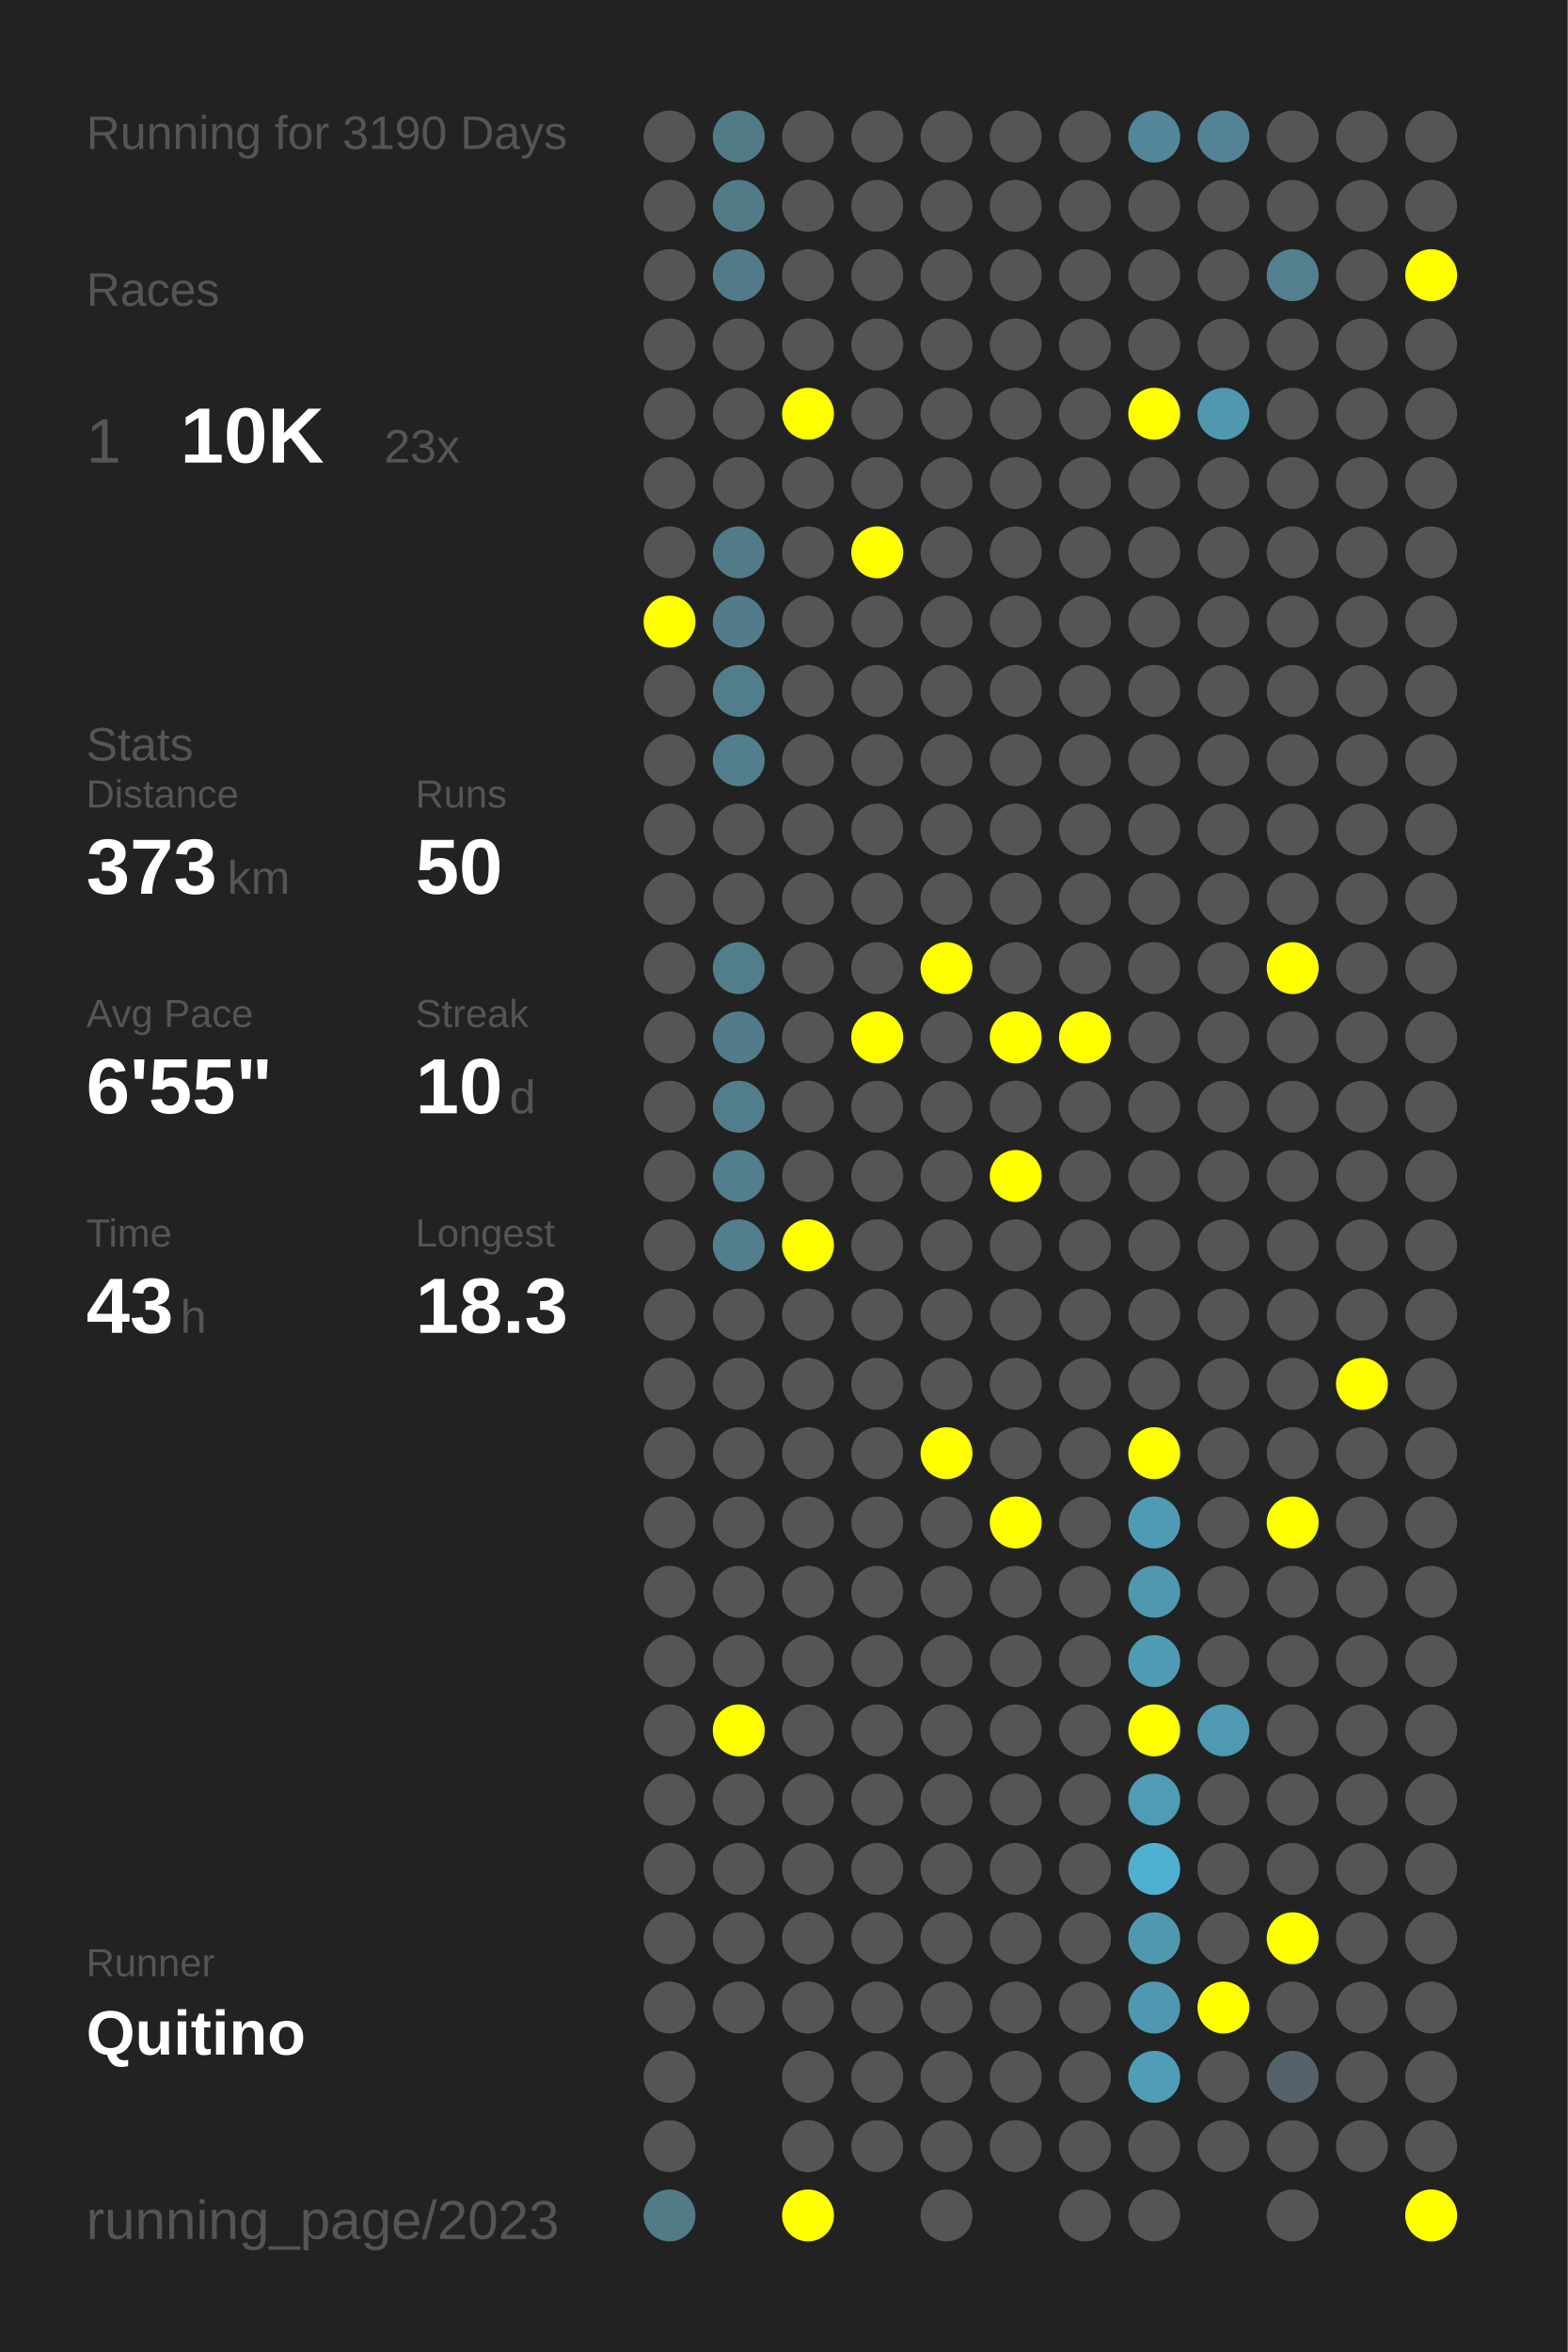
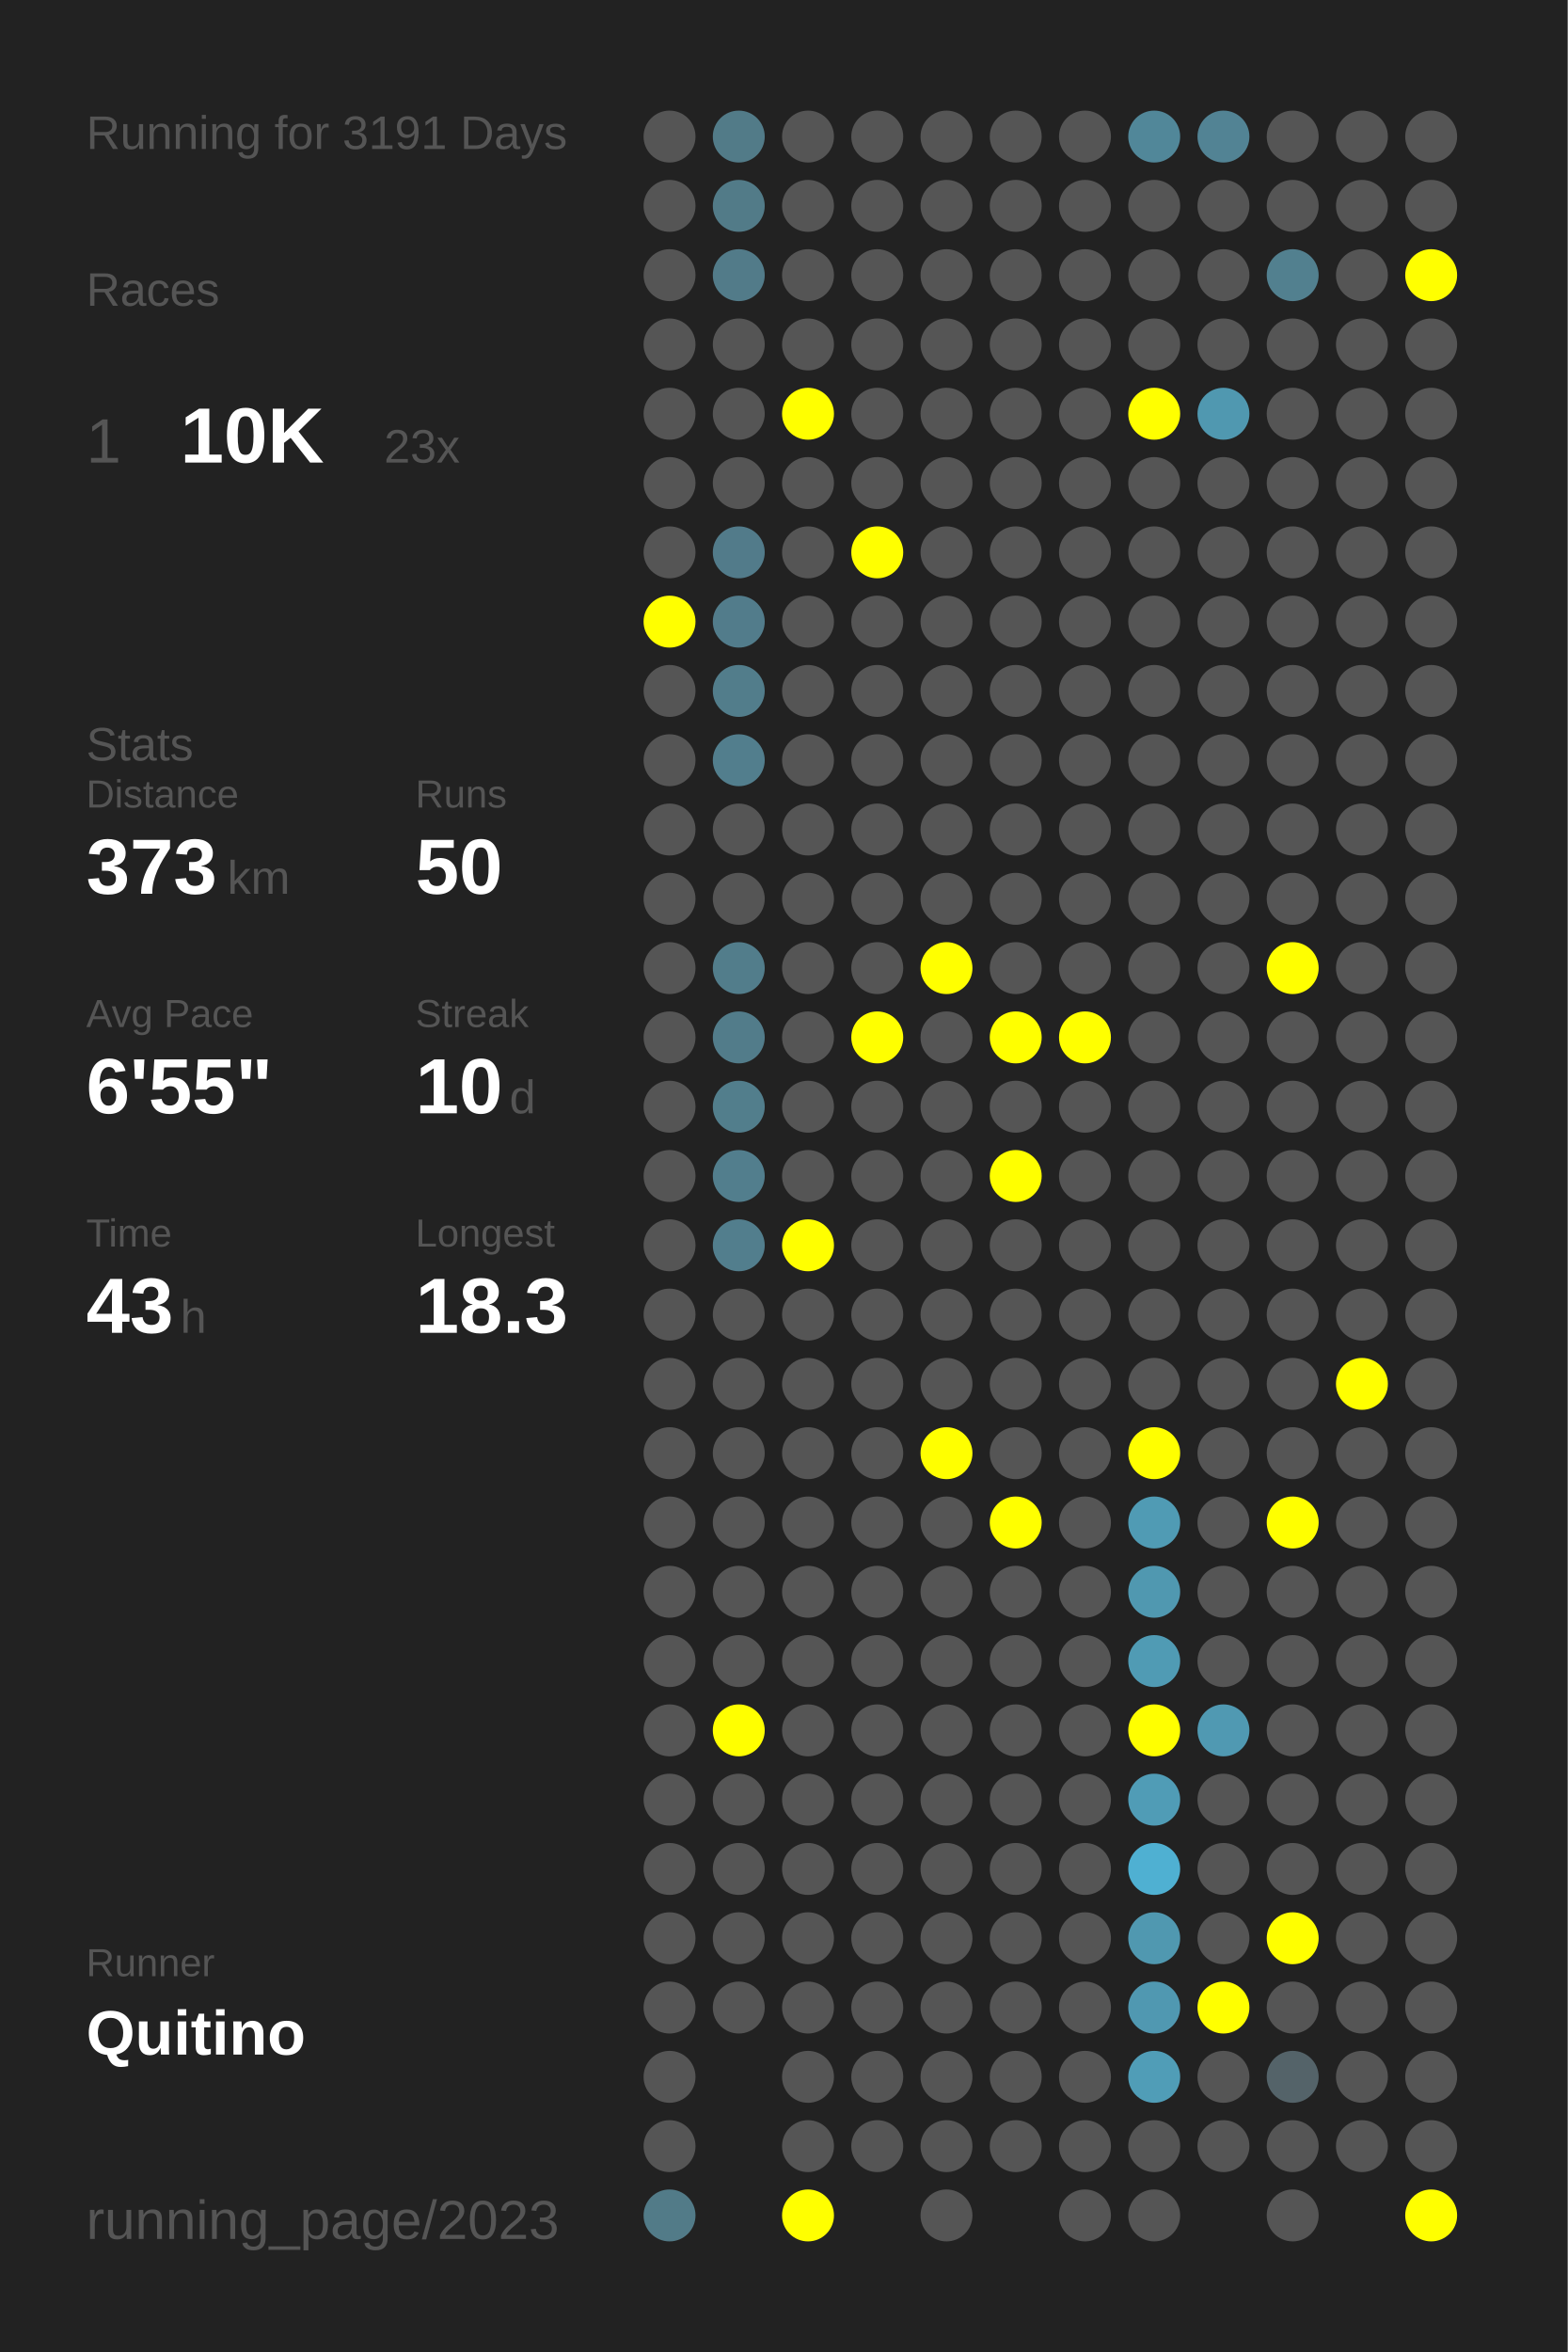
<svg xmlns="http://www.w3.org/2000/svg" baseProfile="full" height="300mm" version="1.1" viewBox="0,0,200,300" width="200mm">
  <defs />
  <rect fill="#222222" height="300" width="200" x="0" y="0" />
-   <text fill="#555555" style="font-size:6px; font-family:Arial;" x="11" y="19">Running for 3190 Days</text>
+   <text fill="#555555" style="font-size:6px; font-family:Arial;" x="11" y="19">Running for 3191 Days</text>
  <text fill="#555555" style="font-size:6px; font-family:Arial;" x="11" y="39">Races</text>
  <text fill="#555555" style="font-size:8px; font-family:Arial;" x="11" y="59">1</text>
  <text fill="#FFFFFF" style="font-size:10px; font-family:Arial; font-weight:bold;" x="23" y="59">10K</text>
  <text fill="#555555" style="font-size:6px; font-family:Arial;" x="49" y="59">23x</text>
  <text fill="#555555" style="font-size:6px; font-family:Arial;" x="11" y="97">Stats</text>
  <text fill="#555555" style="font-size:5px; font-family:Arial;" x="11" y="103">Distance</text>
  <text fill="#FFFFFF" style="font-size:10px; font-family:Arial; font-weight:bold;" x="11" y="114">373</text>
  <text fill="#555555" style="font-size:6px; font-family:Arial;" x="29" y="114">km</text>
  <text fill="#555555" style="font-size:5px; font-family:Arial;" x="53" y="103">Runs</text>
  <text fill="#FFFFFF" style="font-size:10px; font-family:Arial; font-weight:bold;" x="53" y="114">50</text>
  <text fill="#555555" style="font-size:5px; font-family:Arial;" x="11" y="131">Avg Pace</text>
  <text fill="#FFFFFF" style="font-size:10px; font-family:Arial; font-weight:bold;" x="11" y="142">6'55"</text>
  <text fill="#555555" style="font-size:5px; font-family:Arial;" x="53" y="131">Streak</text>
  <text fill="#FFFFFF" style="font-size:10px; font-family:Arial; font-weight:bold;" x="53" y="142">10</text>
  <text fill="#555555" style="font-size:6px; font-family:Arial;" x="65" y="142">d</text>
  <text fill="#555555" style="font-size:5px; font-family:Arial;" x="11" y="159">Time</text>
  <text fill="#FFFFFF" style="font-size:10px; font-family:Arial; font-weight:bold;" x="11" y="170">43</text>
  <text fill="#555555" style="font-size:6px; font-family:Arial;" x="23" y="170">h</text>
  <text fill="#555555" style="font-size:5px; font-family:Arial;" x="53" y="159">Longest</text>
  <text fill="#FFFFFF" style="font-size:10px; font-family:Arial; font-weight:bold;" x="53" y="170">18.3</text>
  <text fill="#555555" style="font-size:5px; font-family:Arial;" x="11" y="252.065">Runner</text>
  <text fill="#FFFFFF" style="font-size:8px; font-family:Arial; font-weight:bold;" x="11" y="262.065">Quitino</text>
  <text fill="#555555" style="font-size:7px; font-family:Arial;" x="11" y="285.581">running_page/2023</text>
  <circle cx="85.417" cy="17.419" fill="#555555" r="3.312" />
  <circle cx="85.417" cy="26.258" fill="#555555" r="3.312" />
  <circle cx="85.417" cy="35.097" fill="#555555" r="3.312" />
  <circle cx="85.417" cy="43.935" fill="#555555" r="3.312" />
  <circle cx="85.417" cy="52.774" fill="#555555" r="3.312" />
  <circle cx="85.417" cy="61.613" fill="#555555" r="3.312" />
  <circle cx="85.417" cy="70.452" fill="#555555" r="3.312" />
  <circle cx="85.417" cy="79.29" fill="#FFFF00" r="3.312" />
  <circle cx="85.417" cy="88.129" fill="#555555" r="3.312" />
  <circle cx="85.417" cy="96.968" fill="#555555" r="3.312" />
  <circle cx="85.417" cy="105.806" fill="#555555" r="3.312" />
  <circle cx="85.417" cy="114.645" fill="#555555" r="3.312" />
  <circle cx="85.417" cy="123.484" fill="#555555" r="3.312" />
  <circle cx="85.417" cy="132.323" fill="#555555" r="3.312" />
  <circle cx="85.417" cy="141.161" fill="#555555" r="3.312" />
  <circle cx="85.417" cy="150" fill="#555555" r="3.312" />
  <circle cx="85.417" cy="158.839" fill="#555555" r="3.312" />
  <circle cx="85.417" cy="167.677" fill="#555555" r="3.312" />
  <circle cx="85.417" cy="176.516" fill="#555555" r="3.312" />
  <circle cx="85.417" cy="185.355" fill="#555555" r="3.312" />
  <circle cx="85.417" cy="194.194" fill="#555555" r="3.312" />
  <circle cx="85.417" cy="203.032" fill="#555555" r="3.312" />
  <circle cx="85.417" cy="211.871" fill="#555555" r="3.312" />
  <circle cx="85.417" cy="220.71" fill="#555555" r="3.312" />
  <circle cx="85.417" cy="229.548" fill="#555555" r="3.312" />
  <circle cx="85.417" cy="238.387" fill="#555555" r="3.312" />
  <circle cx="85.417" cy="247.226" fill="#555555" r="3.312" />
  <circle cx="85.417" cy="256.065" fill="#555555" r="3.312" />
  <circle cx="85.417" cy="264.903" fill="#555555" r="3.312" />
  <circle cx="85.417" cy="273.742" fill="#555555" r="3.312" />
  <circle cx="85.417" cy="282.581" fill="#527b88" r="3.312" />
  <circle cx="94.25" cy="17.419" fill="#527b88" r="3.312" />
  <circle cx="94.25" cy="26.258" fill="#527b88" r="3.312" />
  <circle cx="94.25" cy="35.097" fill="#527b89" r="3.312" />
  <circle cx="94.25" cy="43.935" fill="#555555" r="3.312" />
  <circle cx="94.25" cy="52.774" fill="#555555" r="3.312" />
  <circle cx="94.25" cy="61.613" fill="#555555" r="3.312" />
  <circle cx="94.25" cy="70.452" fill="#527b8a" r="3.312" />
  <circle cx="94.25" cy="79.29" fill="#527c8b" r="3.312" />
  <circle cx="94.25" cy="88.129" fill="#527d8b" r="3.312" />
  <circle cx="94.25" cy="96.968" fill="#527e8d" r="3.312" />
  <circle cx="94.25" cy="105.806" fill="#555555" r="3.312" />
  <circle cx="94.25" cy="114.645" fill="#555555" r="3.312" />
  <circle cx="94.25" cy="123.484" fill="#527d8b" r="3.312" />
  <circle cx="94.25" cy="132.323" fill="#527c8a" r="3.312" />
  <circle cx="94.25" cy="141.161" fill="#527e8c" r="3.312" />
  <circle cx="94.25" cy="150" fill="#527e8d" r="3.312" />
  <circle cx="94.25" cy="158.839" fill="#527e8d" r="3.312" />
  <circle cx="94.25" cy="167.677" fill="#555555" r="3.312" />
  <circle cx="94.25" cy="176.516" fill="#555555" r="3.312" />
  <circle cx="94.25" cy="185.355" fill="#555555" r="3.312" />
  <circle cx="94.25" cy="194.194" fill="#555555" r="3.312" />
  <circle cx="94.25" cy="203.032" fill="#555555" r="3.312" />
  <circle cx="94.25" cy="211.871" fill="#555555" r="3.312" />
  <circle cx="94.25" cy="220.71" fill="#FFFF00" r="3.312" />
  <circle cx="94.25" cy="229.548" fill="#555555" r="3.312" />
  <circle cx="94.25" cy="238.387" fill="#555555" r="3.312" />
  <circle cx="94.25" cy="247.226" fill="#555555" r="3.312" />
  <circle cx="94.25" cy="256.065" fill="#555555" r="3.312" />
  <circle cx="103.083" cy="17.419" fill="#555555" r="3.312" />
  <circle cx="103.083" cy="26.258" fill="#555555" r="3.312" />
  <circle cx="103.083" cy="35.097" fill="#555555" r="3.312" />
  <circle cx="103.083" cy="43.935" fill="#555555" r="3.312" />
  <circle cx="103.083" cy="52.774" fill="#FFFF00" r="3.312" />
  <circle cx="103.083" cy="61.613" fill="#555555" r="3.312" />
  <circle cx="103.083" cy="70.452" fill="#555555" r="3.312" />
  <circle cx="103.083" cy="79.29" fill="#555555" r="3.312" />
  <circle cx="103.083" cy="88.129" fill="#555555" r="3.312" />
  <circle cx="103.083" cy="96.968" fill="#555555" r="3.312" />
  <circle cx="103.083" cy="105.806" fill="#555555" r="3.312" />
  <circle cx="103.083" cy="114.645" fill="#555555" r="3.312" />
  <circle cx="103.083" cy="123.484" fill="#555555" r="3.312" />
  <circle cx="103.083" cy="132.323" fill="#555555" r="3.312" />
  <circle cx="103.083" cy="141.161" fill="#555555" r="3.312" />
  <circle cx="103.083" cy="150" fill="#555555" r="3.312" />
  <circle cx="103.083" cy="158.839" fill="#FFFF00" r="3.312" />
  <circle cx="103.083" cy="167.677" fill="#555555" r="3.312" />
  <circle cx="103.083" cy="176.516" fill="#555555" r="3.312" />
  <circle cx="103.083" cy="185.355" fill="#555555" r="3.312" />
  <circle cx="103.083" cy="194.194" fill="#555555" r="3.312" />
  <circle cx="103.083" cy="203.032" fill="#555555" r="3.312" />
  <circle cx="103.083" cy="211.871" fill="#555555" r="3.312" />
  <circle cx="103.083" cy="220.71" fill="#555555" r="3.312" />
  <circle cx="103.083" cy="229.548" fill="#555555" r="3.312" />
  <circle cx="103.083" cy="238.387" fill="#555555" r="3.312" />
  <circle cx="103.083" cy="247.226" fill="#555555" r="3.312" />
  <circle cx="103.083" cy="256.065" fill="#555555" r="3.312" />
  <circle cx="103.083" cy="264.903" fill="#555555" r="3.312" />
  <circle cx="103.083" cy="273.742" fill="#555555" r="3.312" />
  <circle cx="103.083" cy="282.581" fill="#FFFF00" r="3.312" />
  <circle cx="111.917" cy="17.419" fill="#555555" r="3.312" />
  <circle cx="111.917" cy="26.258" fill="#555555" r="3.312" />
  <circle cx="111.917" cy="35.097" fill="#555555" r="3.312" />
  <circle cx="111.917" cy="43.935" fill="#555555" r="3.312" />
  <circle cx="111.917" cy="52.774" fill="#555555" r="3.312" />
  <circle cx="111.917" cy="61.613" fill="#555555" r="3.312" />
  <circle cx="111.917" cy="70.452" fill="#FFFF00" r="3.312" />
  <circle cx="111.917" cy="79.29" fill="#555555" r="3.312" />
  <circle cx="111.917" cy="88.129" fill="#555555" r="3.312" />
  <circle cx="111.917" cy="96.968" fill="#555555" r="3.312" />
  <circle cx="111.917" cy="105.806" fill="#555555" r="3.312" />
  <circle cx="111.917" cy="114.645" fill="#555555" r="3.312" />
  <circle cx="111.917" cy="123.484" fill="#555555" r="3.312" />
  <circle cx="111.917" cy="132.323" fill="#FFFF00" r="3.312" />
  <circle cx="111.917" cy="141.161" fill="#555555" r="3.312" />
  <circle cx="111.917" cy="150" fill="#555555" r="3.312" />
  <circle cx="111.917" cy="158.839" fill="#555555" r="3.312" />
  <circle cx="111.917" cy="167.677" fill="#555555" r="3.312" />
  <circle cx="111.917" cy="176.516" fill="#555555" r="3.312" />
  <circle cx="111.917" cy="185.355" fill="#555555" r="3.312" />
  <circle cx="111.917" cy="194.194" fill="#555555" r="3.312" />
  <circle cx="111.917" cy="203.032" fill="#555555" r="3.312" />
  <circle cx="111.917" cy="211.871" fill="#555555" r="3.312" />
  <circle cx="111.917" cy="220.71" fill="#555555" r="3.312" />
  <circle cx="111.917" cy="229.548" fill="#555555" r="3.312" />
  <circle cx="111.917" cy="238.387" fill="#555555" r="3.312" />
  <circle cx="111.917" cy="247.226" fill="#555555" r="3.312" />
  <circle cx="111.917" cy="256.065" fill="#555555" r="3.312" />
  <circle cx="111.917" cy="264.903" fill="#555555" r="3.312" />
  <circle cx="111.917" cy="273.742" fill="#555555" r="3.312" />
  <circle cx="120.75" cy="17.419" fill="#555555" r="3.312" />
  <circle cx="120.75" cy="26.258" fill="#555555" r="3.312" />
  <circle cx="120.75" cy="35.097" fill="#555555" r="3.312" />
  <circle cx="120.75" cy="43.935" fill="#555555" r="3.312" />
  <circle cx="120.75" cy="52.774" fill="#555555" r="3.312" />
  <circle cx="120.75" cy="61.613" fill="#555555" r="3.312" />
  <circle cx="120.75" cy="70.452" fill="#555555" r="3.312" />
  <circle cx="120.75" cy="79.29" fill="#555555" r="3.312" />
  <circle cx="120.75" cy="88.129" fill="#555555" r="3.312" />
  <circle cx="120.75" cy="96.968" fill="#555555" r="3.312" />
  <circle cx="120.75" cy="105.806" fill="#555555" r="3.312" />
  <circle cx="120.75" cy="114.645" fill="#555555" r="3.312" />
  <circle cx="120.75" cy="123.484" fill="#FFFF00" r="3.312" />
  <circle cx="120.75" cy="132.323" fill="#555555" r="3.312" />
  <circle cx="120.75" cy="141.161" fill="#555555" r="3.312" />
  <circle cx="120.75" cy="150" fill="#555555" r="3.312" />
  <circle cx="120.75" cy="158.839" fill="#555555" r="3.312" />
  <circle cx="120.75" cy="167.677" fill="#555555" r="3.312" />
  <circle cx="120.75" cy="176.516" fill="#555555" r="3.312" />
  <circle cx="120.75" cy="185.355" fill="#FFFF00" r="3.312" />
  <circle cx="120.75" cy="194.194" fill="#555555" r="3.312" />
  <circle cx="120.75" cy="203.032" fill="#555555" r="3.312" />
  <circle cx="120.75" cy="211.871" fill="#555555" r="3.312" />
  <circle cx="120.75" cy="220.71" fill="#555555" r="3.312" />
  <circle cx="120.75" cy="229.548" fill="#555555" r="3.312" />
  <circle cx="120.75" cy="238.387" fill="#555555" r="3.312" />
  <circle cx="120.75" cy="247.226" fill="#555555" r="3.312" />
  <circle cx="120.75" cy="256.065" fill="#555555" r="3.312" />
  <circle cx="120.75" cy="264.903" fill="#555555" r="3.312" />
  <circle cx="120.75" cy="273.742" fill="#555555" r="3.312" />
  <circle cx="120.75" cy="282.581" fill="#555555" r="3.312" />
  <circle cx="129.583" cy="17.419" fill="#555555" r="3.312" />
  <circle cx="129.583" cy="26.258" fill="#555555" r="3.312" />
  <circle cx="129.583" cy="35.097" fill="#555555" r="3.312" />
  <circle cx="129.583" cy="43.935" fill="#555555" r="3.312" />
  <circle cx="129.583" cy="52.774" fill="#555555" r="3.312" />
  <circle cx="129.583" cy="61.613" fill="#555555" r="3.312" />
  <circle cx="129.583" cy="70.452" fill="#555555" r="3.312" />
  <circle cx="129.583" cy="79.29" fill="#555555" r="3.312" />
  <circle cx="129.583" cy="88.129" fill="#555555" r="3.312" />
  <circle cx="129.583" cy="96.968" fill="#555555" r="3.312" />
  <circle cx="129.583" cy="105.806" fill="#555555" r="3.312" />
  <circle cx="129.583" cy="114.645" fill="#555555" r="3.312" />
  <circle cx="129.583" cy="123.484" fill="#555555" r="3.312" />
  <circle cx="129.583" cy="132.323" fill="#FFFF00" r="3.312" />
  <circle cx="129.583" cy="141.161" fill="#555555" r="3.312" />
  <circle cx="129.583" cy="150" fill="#FFFF00" r="3.312" />
  <circle cx="129.583" cy="158.839" fill="#555555" r="3.312" />
  <circle cx="129.583" cy="167.677" fill="#555555" r="3.312" />
  <circle cx="129.583" cy="176.516" fill="#555555" r="3.312" />
  <circle cx="129.583" cy="185.355" fill="#555555" r="3.312" />
  <circle cx="129.583" cy="194.194" fill="#FFFF00" r="3.312" />
  <circle cx="129.583" cy="203.032" fill="#555555" r="3.312" />
  <circle cx="129.583" cy="211.871" fill="#555555" r="3.312" />
  <circle cx="129.583" cy="220.71" fill="#555555" r="3.312" />
  <circle cx="129.583" cy="229.548" fill="#555555" r="3.312" />
  <circle cx="129.583" cy="238.387" fill="#555555" r="3.312" />
  <circle cx="129.583" cy="247.226" fill="#555555" r="3.312" />
  <circle cx="129.583" cy="256.065" fill="#555555" r="3.312" />
  <circle cx="129.583" cy="264.903" fill="#555555" r="3.312" />
  <circle cx="129.583" cy="273.742" fill="#555555" r="3.312" />
  <circle cx="138.417" cy="17.419" fill="#555555" r="3.312" />
  <circle cx="138.417" cy="26.258" fill="#555555" r="3.312" />
  <circle cx="138.417" cy="35.097" fill="#555555" r="3.312" />
  <circle cx="138.417" cy="43.935" fill="#555555" r="3.312" />
  <circle cx="138.417" cy="52.774" fill="#555555" r="3.312" />
  <circle cx="138.417" cy="61.613" fill="#555555" r="3.312" />
  <circle cx="138.417" cy="70.452" fill="#555555" r="3.312" />
  <circle cx="138.417" cy="79.29" fill="#555555" r="3.312" />
  <circle cx="138.417" cy="88.129" fill="#555555" r="3.312" />
  <circle cx="138.417" cy="96.968" fill="#555555" r="3.312" />
  <circle cx="138.417" cy="105.806" fill="#555555" r="3.312" />
  <circle cx="138.417" cy="114.645" fill="#555555" r="3.312" />
  <circle cx="138.417" cy="123.484" fill="#555555" r="3.312" />
  <circle cx="138.417" cy="132.323" fill="#FFFF00" r="3.312" />
  <circle cx="138.417" cy="141.161" fill="#555555" r="3.312" />
  <circle cx="138.417" cy="150" fill="#555555" r="3.312" />
  <circle cx="138.417" cy="158.839" fill="#555555" r="3.312" />
  <circle cx="138.417" cy="167.677" fill="#555555" r="3.312" />
  <circle cx="138.417" cy="176.516" fill="#555555" r="3.312" />
  <circle cx="138.417" cy="185.355" fill="#555555" r="3.312" />
  <circle cx="138.417" cy="194.194" fill="#555555" r="3.312" />
  <circle cx="138.417" cy="203.032" fill="#555555" r="3.312" />
  <circle cx="138.417" cy="211.871" fill="#555555" r="3.312" />
  <circle cx="138.417" cy="220.71" fill="#555555" r="3.312" />
  <circle cx="138.417" cy="229.548" fill="#555555" r="3.312" />
  <circle cx="138.417" cy="238.387" fill="#555555" r="3.312" />
  <circle cx="138.417" cy="247.226" fill="#555555" r="3.312" />
  <circle cx="138.417" cy="256.065" fill="#555555" r="3.312" />
  <circle cx="138.417" cy="264.903" fill="#555555" r="3.312" />
  <circle cx="138.417" cy="273.742" fill="#555555" r="3.312" />
  <circle cx="138.417" cy="282.581" fill="#555555" r="3.312" />
  <circle cx="147.25" cy="17.419" fill="#518799" r="3.312" />
  <circle cx="147.25" cy="26.258" fill="#555555" r="3.312" />
  <circle cx="147.25" cy="35.097" fill="#555555" r="3.312" />
  <circle cx="147.25" cy="43.935" fill="#555555" r="3.312" />
  <circle cx="147.25" cy="52.774" fill="#FFFF00" r="3.312" />
  <circle cx="147.25" cy="61.613" fill="#555555" r="3.312" />
  <circle cx="147.25" cy="70.452" fill="#555555" r="3.312" />
  <circle cx="147.25" cy="79.29" fill="#555555" r="3.312" />
  <circle cx="147.25" cy="88.129" fill="#555555" r="3.312" />
  <circle cx="147.25" cy="96.968" fill="#555555" r="3.312" />
  <circle cx="147.25" cy="105.806" fill="#555555" r="3.312" />
  <circle cx="147.25" cy="114.645" fill="#555555" r="3.312" />
  <circle cx="147.25" cy="123.484" fill="#555555" r="3.312" />
  <circle cx="147.25" cy="132.323" fill="#555555" r="3.312" />
  <circle cx="147.25" cy="141.161" fill="#555555" r="3.312" />
  <circle cx="147.25" cy="150" fill="#555555" r="3.312" />
  <circle cx="147.25" cy="158.839" fill="#555555" r="3.312" />
  <circle cx="147.25" cy="167.677" fill="#555555" r="3.312" />
  <circle cx="147.25" cy="176.516" fill="#555555" r="3.312" />
  <circle cx="147.25" cy="185.355" fill="#FFFF00" r="3.312" />
  <circle cx="147.25" cy="194.194" fill="#509bb4" r="3.312" />
  <circle cx="147.25" cy="203.032" fill="#5098b0" r="3.312" />
  <circle cx="147.25" cy="211.871" fill="#509bb4" r="3.312" />
  <circle cx="147.25" cy="220.71" fill="#FFFF00" r="3.312" />
  <circle cx="147.25" cy="229.548" fill="#509cb6" r="3.312" />
  <circle cx="147.25" cy="238.387" fill="#4fb0d2" r="3.312" />
  <circle cx="147.25" cy="247.226" fill="#5098b0" r="3.312" />
  <circle cx="147.25" cy="256.065" fill="#5098b1" r="3.312" />
  <circle cx="147.25" cy="264.903" fill="#509db7" r="3.312" />
  <circle cx="147.25" cy="273.742" fill="#555555" r="3.312" />
  <circle cx="147.25" cy="282.581" fill="#555555" r="3.312" />
  <circle cx="156.083" cy="17.419" fill="#528394" r="3.312" />
  <circle cx="156.083" cy="26.258" fill="#555555" r="3.312" />
  <circle cx="156.083" cy="35.097" fill="#555555" r="3.312" />
  <circle cx="156.083" cy="43.935" fill="#555555" r="3.312" />
  <circle cx="156.083" cy="52.774" fill="#5098b0" r="3.312" />
  <circle cx="156.083" cy="61.613" fill="#555555" r="3.312" />
  <circle cx="156.083" cy="70.452" fill="#555555" r="3.312" />
  <circle cx="156.083" cy="79.29" fill="#555555" r="3.312" />
  <circle cx="156.083" cy="88.129" fill="#555555" r="3.312" />
  <circle cx="156.083" cy="96.968" fill="#555555" r="3.312" />
  <circle cx="156.083" cy="105.806" fill="#555555" r="3.312" />
  <circle cx="156.083" cy="114.645" fill="#555555" r="3.312" />
  <circle cx="156.083" cy="123.484" fill="#555555" r="3.312" />
  <circle cx="156.083" cy="132.323" fill="#555555" r="3.312" />
  <circle cx="156.083" cy="141.161" fill="#555555" r="3.312" />
  <circle cx="156.083" cy="150" fill="#555555" r="3.312" />
  <circle cx="156.083" cy="158.839" fill="#555555" r="3.312" />
  <circle cx="156.083" cy="167.677" fill="#555555" r="3.312" />
  <circle cx="156.083" cy="176.516" fill="#555555" r="3.312" />
  <circle cx="156.083" cy="185.355" fill="#555555" r="3.312" />
  <circle cx="156.083" cy="194.194" fill="#555555" r="3.312" />
  <circle cx="156.083" cy="203.032" fill="#555555" r="3.312" />
  <circle cx="156.083" cy="211.871" fill="#555555" r="3.312" />
  <circle cx="156.083" cy="220.71" fill="#5099b2" r="3.312" />
  <circle cx="156.083" cy="229.548" fill="#555555" r="3.312" />
  <circle cx="156.083" cy="238.387" fill="#555555" r="3.312" />
  <circle cx="156.083" cy="247.226" fill="#555555" r="3.312" />
  <circle cx="156.083" cy="256.065" fill="#FFFF00" r="3.312" />
  <circle cx="156.083" cy="264.903" fill="#555555" r="3.312" />
  <circle cx="156.083" cy="273.742" fill="#555555" r="3.312" />
  <circle cx="164.917" cy="17.419" fill="#555555" r="3.312" />
  <circle cx="164.917" cy="26.258" fill="#555555" r="3.312" />
  <circle cx="164.917" cy="35.097" fill="#52808f" r="3.312" />
  <circle cx="164.917" cy="43.935" fill="#555555" r="3.312" />
  <circle cx="164.917" cy="52.774" fill="#555555" r="3.312" />
  <circle cx="164.917" cy="61.613" fill="#555555" r="3.312" />
  <circle cx="164.917" cy="70.452" fill="#555555" r="3.312" />
  <circle cx="164.917" cy="79.29" fill="#555555" r="3.312" />
  <circle cx="164.917" cy="88.129" fill="#555555" r="3.312" />
  <circle cx="164.917" cy="96.968" fill="#555555" r="3.312" />
  <circle cx="164.917" cy="105.806" fill="#555555" r="3.312" />
  <circle cx="164.917" cy="114.645" fill="#555555" r="3.312" />
  <circle cx="164.917" cy="123.484" fill="#FFFF00" r="3.312" />
  <circle cx="164.917" cy="132.323" fill="#555555" r="3.312" />
  <circle cx="164.917" cy="141.161" fill="#555555" r="3.312" />
  <circle cx="164.917" cy="150" fill="#555555" r="3.312" />
  <circle cx="164.917" cy="158.839" fill="#555555" r="3.312" />
  <circle cx="164.917" cy="167.677" fill="#555555" r="3.312" />
  <circle cx="164.917" cy="176.516" fill="#555555" r="3.312" />
  <circle cx="164.917" cy="185.355" fill="#555555" r="3.312" />
  <circle cx="164.917" cy="194.194" fill="#FFFF00" r="3.312" />
  <circle cx="164.917" cy="203.032" fill="#555555" r="3.312" />
  <circle cx="164.917" cy="211.871" fill="#555555" r="3.312" />
  <circle cx="164.917" cy="220.71" fill="#555555" r="3.312" />
  <circle cx="164.917" cy="229.548" fill="#555555" r="3.312" />
  <circle cx="164.917" cy="238.387" fill="#555555" r="3.312" />
  <circle cx="164.917" cy="247.226" fill="#FFFF00" r="3.312" />
  <circle cx="164.917" cy="256.065" fill="#555555" r="3.312" />
  <circle cx="164.917" cy="264.903" fill="#546369" r="3.312" />
  <circle cx="164.917" cy="273.742" fill="#555555" r="3.312" />
  <circle cx="164.917" cy="282.581" fill="#555555" r="3.312" />
  <circle cx="173.75" cy="17.419" fill="#555555" r="3.312" />
  <circle cx="173.75" cy="26.258" fill="#555555" r="3.312" />
  <circle cx="173.75" cy="35.097" fill="#555555" r="3.312" />
  <circle cx="173.75" cy="43.935" fill="#555555" r="3.312" />
  <circle cx="173.75" cy="52.774" fill="#555555" r="3.312" />
  <circle cx="173.75" cy="61.613" fill="#555555" r="3.312" />
  <circle cx="173.75" cy="70.452" fill="#555555" r="3.312" />
  <circle cx="173.75" cy="79.29" fill="#555555" r="3.312" />
  <circle cx="173.75" cy="88.129" fill="#555555" r="3.312" />
  <circle cx="173.75" cy="96.968" fill="#555555" r="3.312" />
  <circle cx="173.75" cy="105.806" fill="#555555" r="3.312" />
  <circle cx="173.75" cy="114.645" fill="#555555" r="3.312" />
  <circle cx="173.75" cy="123.484" fill="#555555" r="3.312" />
  <circle cx="173.75" cy="132.323" fill="#555555" r="3.312" />
  <circle cx="173.75" cy="141.161" fill="#555555" r="3.312" />
  <circle cx="173.75" cy="150" fill="#555555" r="3.312" />
  <circle cx="173.75" cy="158.839" fill="#555555" r="3.312" />
  <circle cx="173.75" cy="167.677" fill="#555555" r="3.312" />
  <circle cx="173.75" cy="176.516" fill="#FFFF00" r="3.312" />
  <circle cx="173.75" cy="185.355" fill="#555555" r="3.312" />
  <circle cx="173.75" cy="194.194" fill="#555555" r="3.312" />
  <circle cx="173.75" cy="203.032" fill="#555555" r="3.312" />
  <circle cx="173.75" cy="211.871" fill="#555555" r="3.312" />
  <circle cx="173.75" cy="220.71" fill="#555555" r="3.312" />
  <circle cx="173.75" cy="229.548" fill="#555555" r="3.312" />
  <circle cx="173.75" cy="238.387" fill="#555555" r="3.312" />
  <circle cx="173.75" cy="247.226" fill="#555555" r="3.312" />
  <circle cx="173.75" cy="256.065" fill="#555555" r="3.312" />
  <circle cx="173.75" cy="264.903" fill="#555555" r="3.312" />
  <circle cx="173.75" cy="273.742" fill="#555555" r="3.312" />
  <circle cx="182.583" cy="17.419" fill="#555555" r="3.312" />
  <circle cx="182.583" cy="26.258" fill="#555555" r="3.312" />
  <circle cx="182.583" cy="35.097" fill="#FFFF00" r="3.312" />
  <circle cx="182.583" cy="43.935" fill="#555555" r="3.312" />
  <circle cx="182.583" cy="52.774" fill="#555555" r="3.312" />
  <circle cx="182.583" cy="61.613" fill="#555555" r="3.312" />
  <circle cx="182.583" cy="70.452" fill="#555555" r="3.312" />
  <circle cx="182.583" cy="79.29" fill="#555555" r="3.312" />
  <circle cx="182.583" cy="88.129" fill="#555555" r="3.312" />
  <circle cx="182.583" cy="96.968" fill="#555555" r="3.312" />
  <circle cx="182.583" cy="105.806" fill="#555555" r="3.312" />
  <circle cx="182.583" cy="114.645" fill="#555555" r="3.312" />
  <circle cx="182.583" cy="123.484" fill="#555555" r="3.312" />
  <circle cx="182.583" cy="132.323" fill="#555555" r="3.312" />
  <circle cx="182.583" cy="141.161" fill="#555555" r="3.312" />
  <circle cx="182.583" cy="150" fill="#555555" r="3.312" />
  <circle cx="182.583" cy="158.839" fill="#555555" r="3.312" />
  <circle cx="182.583" cy="167.677" fill="#555555" r="3.312" />
  <circle cx="182.583" cy="176.516" fill="#555555" r="3.312" />
  <circle cx="182.583" cy="185.355" fill="#555555" r="3.312" />
  <circle cx="182.583" cy="194.194" fill="#555555" r="3.312" />
  <circle cx="182.583" cy="203.032" fill="#555555" r="3.312" />
  <circle cx="182.583" cy="211.871" fill="#555555" r="3.312" />
  <circle cx="182.583" cy="220.71" fill="#555555" r="3.312" />
  <circle cx="182.583" cy="229.548" fill="#555555" r="3.312" />
  <circle cx="182.583" cy="238.387" fill="#555555" r="3.312" />
  <circle cx="182.583" cy="247.226" fill="#555555" r="3.312" />
  <circle cx="182.583" cy="256.065" fill="#555555" r="3.312" />
  <circle cx="182.583" cy="264.903" fill="#555555" r="3.312" />
  <circle cx="182.583" cy="273.742" fill="#555555" r="3.312" />
  <circle cx="182.583" cy="282.581" fill="#FFFF00" r="3.312" />
</svg>
